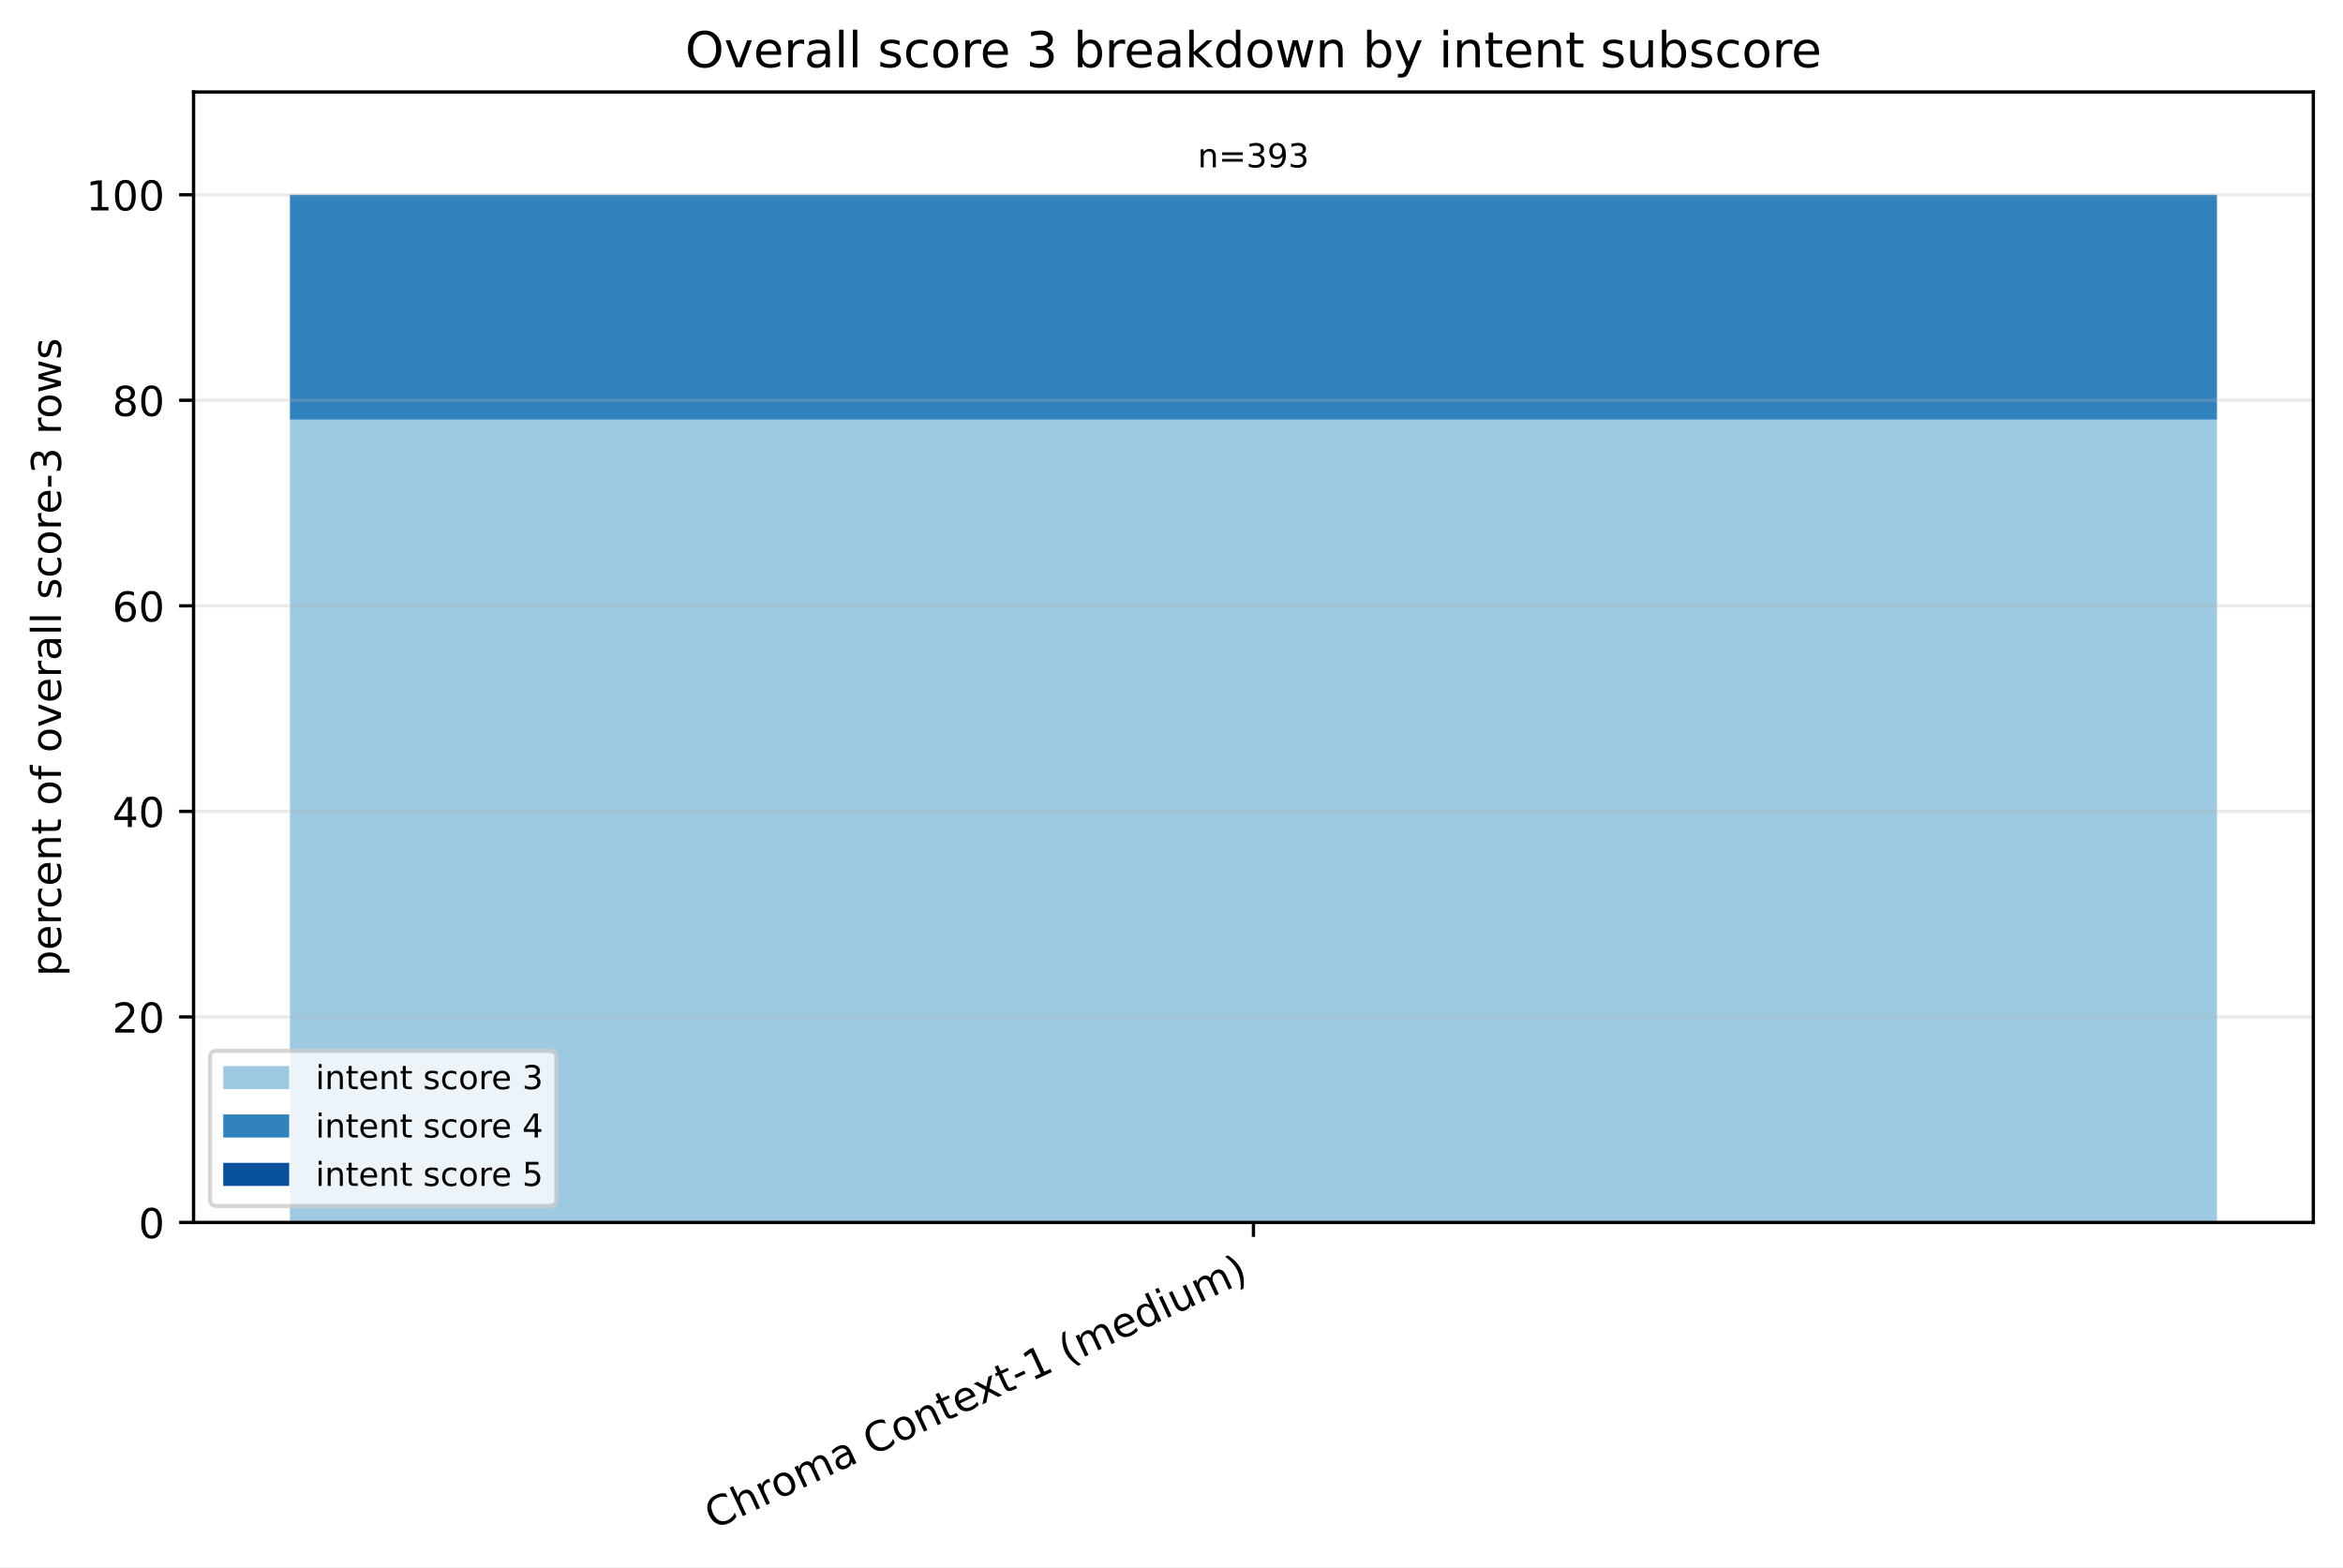
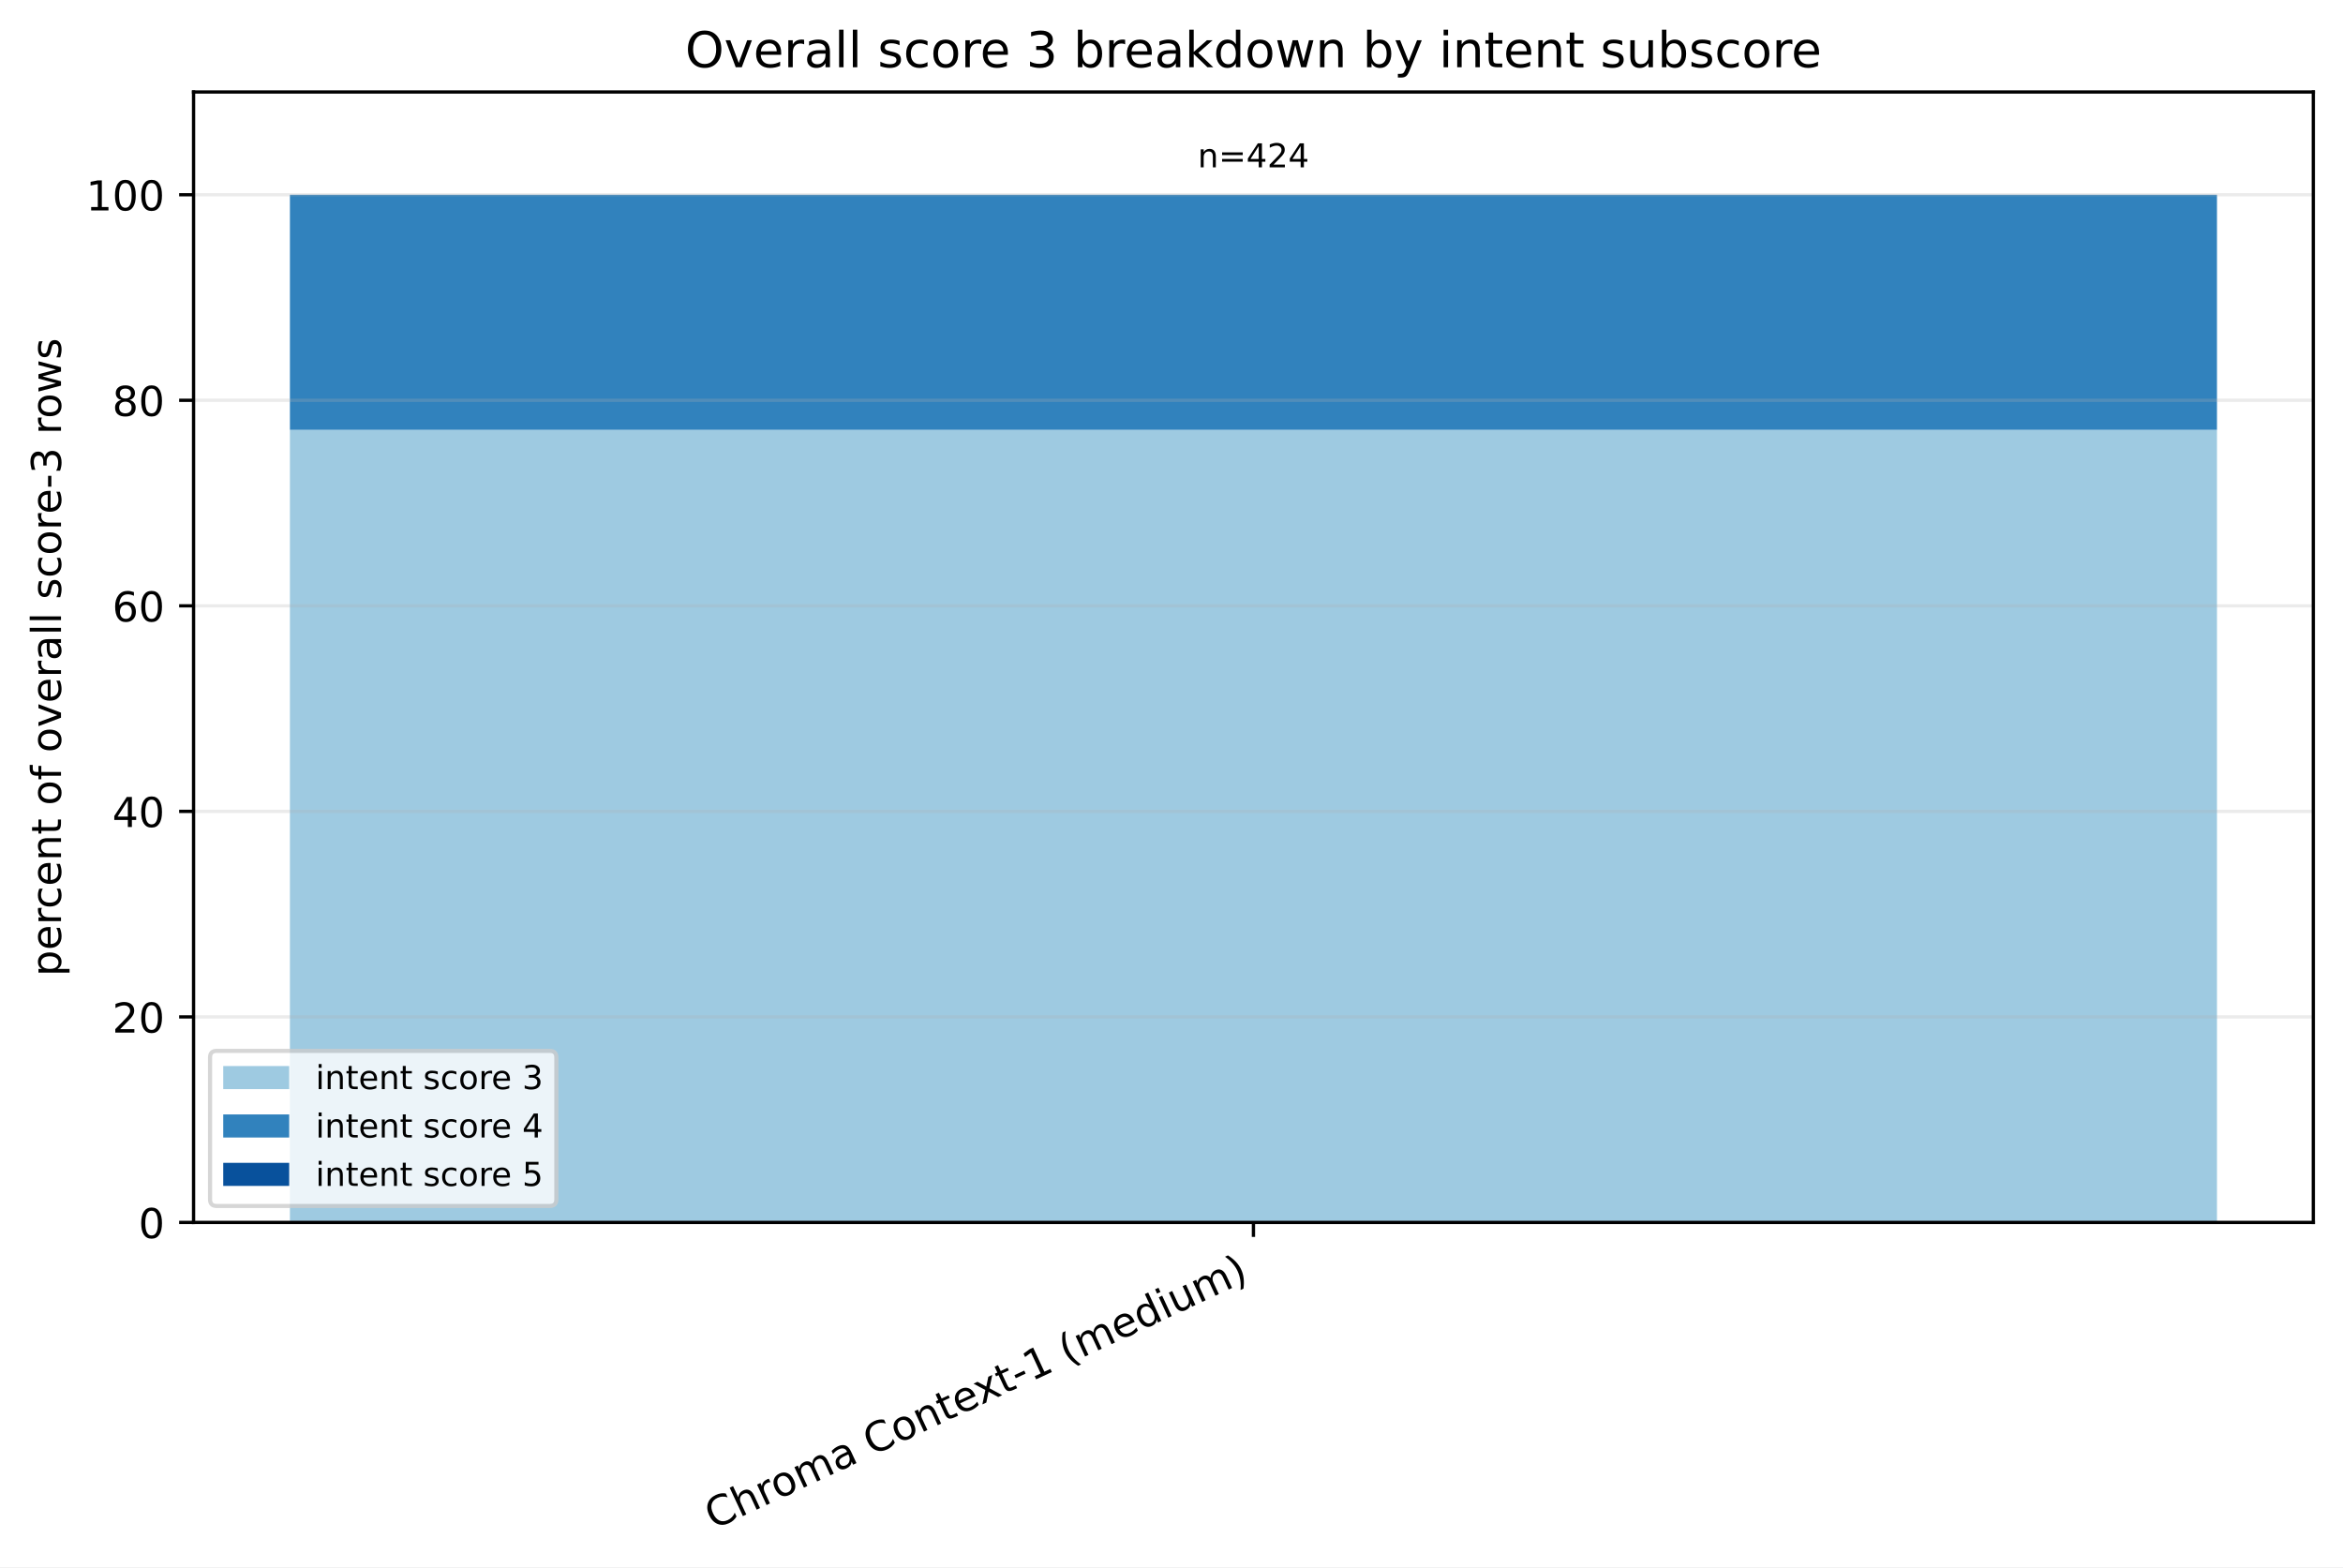
<svg xmlns="http://www.w3.org/2000/svg" xmlns:xlink="http://www.w3.org/1999/xlink" width="568.496pt" height="380.256pt" viewBox="0 0 568.496 380.256" version="1.1">
  <defs>
    <style type="text/css">*{stroke-linejoin: round; stroke-linecap: butt}</style>
  </defs>
  <g id="figure_1">
    <g id="patch_1">
      <path d="M 0 380.256 L 568.496 380.256 L 568.496 0 L 0 0 z " style="fill: #ffffff" />
    </g>
    <g id="axes_1">
      <g id="patch_2">
        <path d="M 46.966 296.598 L 561.296 296.598 L 561.296 22.318 L 46.966 22.318 z " style="fill: #ffffff" />
      </g>
      <g id="patch_3">
-         <path d="M 70.344 296.598 L 537.917 296.598 L 537.917 101.817 L 70.344 101.817 z " clip-path="url(#p3502faa539)" style="fill: #9ecae1" />
+         <path d="M 70.344 296.598 L 537.917 296.598 L 537.917 104.296 L 70.344 104.296 z " clip-path="url(#p52ffa4c4e5)" style="fill: #9ecae1" />
      </g>
      <g id="patch_4">
-         <path d="M 70.344 101.817 L 537.917 101.817 L 537.917 47.253 L 70.344 47.253 z " clip-path="url(#p3502faa539)" style="fill: #3182bd" />
+         <path d="M 70.344 104.296 L 537.917 104.296 L 537.917 47.253 L 70.344 47.253 z " clip-path="url(#p52ffa4c4e5)" style="fill: #3182bd" />
      </g>
      <g id="patch_5">
-         <path d="M 70.344 47.253 L 537.917 47.253 L 537.917 47.253 L 70.344 47.253 z " clip-path="url(#p3502faa539)" style="fill: #08519c" />
+         <path d="M 70.344 47.253 L 537.917 47.253 L 537.917 47.253 L 70.344 47.253 z " clip-path="url(#p52ffa4c4e5)" style="fill: #08519c" />
      </g>
      <g id="matplotlib.axis_1">
        <g id="xtick_1">
          <g id="line2d_1">
            <defs>
-               <path id="mc48573ad53" d="M 0 0 L 0 3.5 " style="stroke: #000000; stroke-width: 0.8" />
+               <path id="mcc75f9810b" d="M 0 0 L 0 3.5 " style="stroke: #000000; stroke-width: 0.8" />
            </defs>
            <g>
-               <use xlink:href="#mc48573ad53" x="304.131" y="296.598" style="stroke: #000000; stroke-width: 0.8" />
+               <use xlink:href="#mcc75f9810b" x="304.131" y="296.598" style="stroke: #000000; stroke-width: 0.8" />
            </g>
          </g>
          <g id="text_1">
            <g transform="translate(173.1073 371.1715) rotate(-25) scale(0.1 -0.1)">
              <defs>
                <path id="DejaVuSans-43" d="M 4122 4306 L 4122 3641 Q 3803 3938 3442 4084 Q 3081 4231 2675 4231 Q 1875 4231 1450 3742 Q 1025 3253 1025 2328 Q 1025 1406 1450 917 Q 1875 428 2675 428 Q 3081 428 3442 575 Q 3803 722 4122 1019 L 4122 359 Q 3791 134 3420 21 Q 3050 -91 2638 -91 Q 1578 -91 968 557 Q 359 1206 359 2328 Q 359 3453 968 4101 Q 1578 4750 2638 4750 Q 3056 4750 3426 4639 Q 3797 4528 4122 4306 z " transform="scale(0.015625)" />
                <path id="DejaVuSans-68" d="M 3513 2113 L 3513 0 L 2938 0 L 2938 2094 Q 2938 2591 2744 2837 Q 2550 3084 2163 3084 Q 1697 3084 1428 2787 Q 1159 2491 1159 1978 L 1159 0 L 581 0 L 581 4863 L 1159 4863 L 1159 2956 Q 1366 3272 1645 3428 Q 1925 3584 2291 3584 Q 2894 3584 3203 3211 Q 3513 2838 3513 2113 z " transform="scale(0.015625)" />
                <path id="DejaVuSans-72" d="M 2631 2963 Q 2534 3019 2420 3045 Q 2306 3072 2169 3072 Q 1681 3072 1420 2755 Q 1159 2438 1159 1844 L 1159 0 L 581 0 L 581 3500 L 1159 3500 L 1159 2956 Q 1341 3275 1631 3429 Q 1922 3584 2338 3584 Q 2397 3584 2469 3576 Q 2541 3569 2628 3553 L 2631 2963 z " transform="scale(0.015625)" />
                <path id="DejaVuSans-6f" d="M 1959 3097 Q 1497 3097 1228 2736 Q 959 2375 959 1747 Q 959 1119 1226 758 Q 1494 397 1959 397 Q 2419 397 2687 759 Q 2956 1122 2956 1747 Q 2956 2369 2687 2733 Q 2419 3097 1959 3097 z M 1959 3584 Q 2709 3584 3137 3096 Q 3566 2609 3566 1747 Q 3566 888 3137 398 Q 2709 -91 1959 -91 Q 1206 -91 779 398 Q 353 888 353 1747 Q 353 2609 779 3096 Q 1206 3584 1959 3584 z " transform="scale(0.015625)" />
                <path id="DejaVuSans-6d" d="M 3328 2828 Q 3544 3216 3844 3400 Q 4144 3584 4550 3584 Q 5097 3584 5394 3201 Q 5691 2819 5691 2113 L 5691 0 L 5113 0 L 5113 2094 Q 5113 2597 4934 2840 Q 4756 3084 4391 3084 Q 3944 3084 3684 2787 Q 3425 2491 3425 1978 L 3425 0 L 2847 0 L 2847 2094 Q 2847 2600 2669 2842 Q 2491 3084 2119 3084 Q 1678 3084 1418 2786 Q 1159 2488 1159 1978 L 1159 0 L 581 0 L 581 3500 L 1159 3500 L 1159 2956 Q 1356 3278 1631 3431 Q 1906 3584 2284 3584 Q 2666 3584 2933 3390 Q 3200 3197 3328 2828 z " transform="scale(0.015625)" />
                <path id="DejaVuSans-61" d="M 2194 1759 Q 1497 1759 1228 1600 Q 959 1441 959 1056 Q 959 750 1161 570 Q 1363 391 1709 391 Q 2188 391 2477 730 Q 2766 1069 2766 1631 L 2766 1759 L 2194 1759 z M 3341 1997 L 3341 0 L 2766 0 L 2766 531 Q 2569 213 2275 61 Q 1981 -91 1556 -91 Q 1019 -91 701 211 Q 384 513 384 1019 Q 384 1609 779 1909 Q 1175 2209 1959 2209 L 2766 2209 L 2766 2266 Q 2766 2663 2505 2880 Q 2244 3097 1772 3097 Q 1472 3097 1187 3025 Q 903 2953 641 2809 L 641 3341 Q 956 3463 1253 3523 Q 1550 3584 1831 3584 Q 2591 3584 2966 3190 Q 3341 2797 3341 1997 z " transform="scale(0.015625)" />
                <path id="DejaVuSans-20" transform="scale(0.015625)" />
                <path id="DejaVuSans-6e" d="M 3513 2113 L 3513 0 L 2938 0 L 2938 2094 Q 2938 2591 2744 2837 Q 2550 3084 2163 3084 Q 1697 3084 1428 2787 Q 1159 2491 1159 1978 L 1159 0 L 581 0 L 581 3500 L 1159 3500 L 1159 2956 Q 1366 3272 1645 3428 Q 1925 3584 2291 3584 Q 2894 3584 3203 3211 Q 3513 2838 3513 2113 z " transform="scale(0.015625)" />
                <path id="DejaVuSans-74" d="M 1172 4494 L 1172 3500 L 2356 3500 L 2356 3053 L 1172 3053 L 1172 1153 Q 1172 725 1289 603 Q 1406 481 1766 481 L 2356 481 L 2356 0 L 1766 0 Q 1100 0 847 248 Q 594 497 594 1153 L 594 3053 L 172 3053 L 172 3500 L 594 3500 L 594 4494 L 1172 4494 z " transform="scale(0.015625)" />
                <path id="DejaVuSans-65" d="M 3597 1894 L 3597 1613 L 953 1613 Q 991 1019 1311 708 Q 1631 397 2203 397 Q 2534 397 2845 478 Q 3156 559 3463 722 L 3463 178 Q 3153 47 2828 -22 Q 2503 -91 2169 -91 Q 1331 -91 842 396 Q 353 884 353 1716 Q 353 2575 817 3079 Q 1281 3584 2069 3584 Q 2775 3584 3186 3129 Q 3597 2675 3597 1894 z M 3022 2063 Q 3016 2534 2758 2815 Q 2500 3097 2075 3097 Q 1594 3097 1305 2825 Q 1016 2553 972 2059 L 3022 2063 z " transform="scale(0.015625)" />
                <path id="DejaVuSans-78" d="M 3513 3500 L 2247 1797 L 3578 0 L 2900 0 L 1881 1375 L 863 0 L 184 0 L 1544 1831 L 300 3500 L 978 3500 L 1906 2253 L 2834 3500 L 3513 3500 z " transform="scale(0.015625)" />
                <path id="DejaVuSans-2d" d="M 313 2009 L 1997 2009 L 1997 1497 L 313 1497 L 313 2009 z " transform="scale(0.015625)" />
                <path id="DejaVuSans-31" d="M 794 531 L 1825 531 L 1825 4091 L 703 3866 L 703 4441 L 1819 4666 L 2450 4666 L 2450 531 L 3481 531 L 3481 0 L 794 0 L 794 531 z " transform="scale(0.015625)" />
                <path id="DejaVuSans-28" d="M 1984 4856 Q 1566 4138 1362 3434 Q 1159 2731 1159 2009 Q 1159 1288 1364 580 Q 1569 -128 1984 -844 L 1484 -844 Q 1016 -109 783 600 Q 550 1309 550 2009 Q 550 2706 781 3412 Q 1013 4119 1484 4856 L 1984 4856 z " transform="scale(0.015625)" />
                <path id="DejaVuSans-64" d="M 2906 2969 L 2906 4863 L 3481 4863 L 3481 0 L 2906 0 L 2906 525 Q 2725 213 2448 61 Q 2172 -91 1784 -91 Q 1150 -91 751 415 Q 353 922 353 1747 Q 353 2572 751 3078 Q 1150 3584 1784 3584 Q 2172 3584 2448 3432 Q 2725 3281 2906 2969 z M 947 1747 Q 947 1113 1208 752 Q 1469 391 1925 391 Q 2381 391 2643 752 Q 2906 1113 2906 1747 Q 2906 2381 2643 2742 Q 2381 3103 1925 3103 Q 1469 3103 1208 2742 Q 947 2381 947 1747 z " transform="scale(0.015625)" />
                <path id="DejaVuSans-69" d="M 603 3500 L 1178 3500 L 1178 0 L 603 0 L 603 3500 z M 603 4863 L 1178 4863 L 1178 4134 L 603 4134 L 603 4863 z " transform="scale(0.015625)" />
                <path id="DejaVuSans-75" d="M 544 1381 L 544 3500 L 1119 3500 L 1119 1403 Q 1119 906 1312 657 Q 1506 409 1894 409 Q 2359 409 2629 706 Q 2900 1003 2900 1516 L 2900 3500 L 3475 3500 L 3475 0 L 2900 0 L 2900 538 Q 2691 219 2414 64 Q 2138 -91 1772 -91 Q 1169 -91 856 284 Q 544 659 544 1381 z M 1991 3584 L 1991 3584 z " transform="scale(0.015625)" />
                <path id="DejaVuSans-29" d="M 513 4856 L 1013 4856 Q 1481 4119 1714 3412 Q 1947 2706 1947 2009 Q 1947 1309 1714 600 Q 1481 -109 1013 -844 L 513 -844 Q 928 -128 1133 580 Q 1338 1288 1338 2009 Q 1338 2731 1133 3434 Q 928 4138 513 4856 z " transform="scale(0.015625)" />
              </defs>
              <use xlink:href="#DejaVuSans-43" />
              <use xlink:href="#DejaVuSans-68" transform="translate(69.82422 0)" />
              <use xlink:href="#DejaVuSans-72" transform="translate(133.2031 0)" />
              <use xlink:href="#DejaVuSans-6f" transform="translate(172.0664 0)" />
              <use xlink:href="#DejaVuSans-6d" transform="translate(233.248 0)" />
              <use xlink:href="#DejaVuSans-61" transform="translate(330.6602 0)" />
              <use xlink:href="#DejaVuSans-20" transform="translate(391.9395 0)" />
              <use xlink:href="#DejaVuSans-43" transform="translate(423.7266 0)" />
              <use xlink:href="#DejaVuSans-6f" transform="translate(493.5508 0)" />
              <use xlink:href="#DejaVuSans-6e" transform="translate(554.7324 0)" />
              <use xlink:href="#DejaVuSans-74" transform="translate(618.1113 0)" />
              <use xlink:href="#DejaVuSans-65" transform="translate(657.3203 0)" />
              <use xlink:href="#DejaVuSans-78" transform="translate(717.0938 0)" />
              <use xlink:href="#DejaVuSans-74" transform="translate(776.2734 0)" />
              <use xlink:href="#DejaVuSans-2d" transform="translate(815.4824 0)" />
              <use xlink:href="#DejaVuSans-31" transform="translate(851.5664 0)" />
              <use xlink:href="#DejaVuSans-20" transform="translate(915.1895 0)" />
              <use xlink:href="#DejaVuSans-28" transform="translate(946.9766 0)" />
              <use xlink:href="#DejaVuSans-6d" transform="translate(985.9902 0)" />
              <use xlink:href="#DejaVuSans-65" transform="translate(1083.402 0)" />
              <use xlink:href="#DejaVuSans-64" transform="translate(1144.926 0)" />
              <use xlink:href="#DejaVuSans-69" transform="translate(1208.402 0)" />
              <use xlink:href="#DejaVuSans-75" transform="translate(1236.186 0)" />
              <use xlink:href="#DejaVuSans-6d" transform="translate(1299.564 0)" />
              <use xlink:href="#DejaVuSans-29" transform="translate(1396.977 0)" />
            </g>
          </g>
        </g>
      </g>
      <g id="matplotlib.axis_2">
        <g id="ytick_1">
          <g id="line2d_2">
-             <path d="M 46.966 296.598 L 561.296 296.598 " clip-path="url(#p3502faa539)" style="fill: none; stroke: #b0b0b0; stroke-opacity: 0.25; stroke-width: 0.8; stroke-linecap: square" />
+             <path d="M 46.966 296.598 L 561.296 296.598 " clip-path="url(#p52ffa4c4e5)" style="fill: none; stroke: #b0b0b0; stroke-opacity: 0.25; stroke-width: 0.8; stroke-linecap: square" />
          </g>
          <g id="line2d_3">
            <defs>
-               <path id="m37434316cd" d="M 0 0 L -3.5 0 " style="stroke: #000000; stroke-width: 0.8" />
+               <path id="m419502887d" d="M 0 0 L -3.5 0 " style="stroke: #000000; stroke-width: 0.8" />
            </defs>
            <g>
-               <use xlink:href="#m37434316cd" x="46.966" y="296.598" style="stroke: #000000; stroke-width: 0.8" />
+               <use xlink:href="#m419502887d" x="46.966" y="296.598" style="stroke: #000000; stroke-width: 0.8" />
            </g>
          </g>
          <g id="text_2">
            <g transform="translate(33.60312 300.3969) scale(0.1 -0.1)">
              <defs>
                <path id="DejaVuSans-30" d="M 2034 4250 Q 1547 4250 1301 3770 Q 1056 3291 1056 2328 Q 1056 1369 1301 889 Q 1547 409 2034 409 Q 2525 409 2770 889 Q 3016 1369 3016 2328 Q 3016 3291 2770 3770 Q 2525 4250 2034 4250 z M 2034 4750 Q 2819 4750 3233 4129 Q 3647 3509 3647 2328 Q 3647 1150 3233 529 Q 2819 -91 2034 -91 Q 1250 -91 836 529 Q 422 1150 422 2328 Q 422 3509 836 4129 Q 1250 4750 2034 4750 z " transform="scale(0.015625)" />
              </defs>
              <use xlink:href="#DejaVuSans-30" />
            </g>
          </g>
        </g>
        <g id="ytick_2">
          <g id="line2d_4">
-             <path d="M 46.966 246.729 L 561.296 246.729 " clip-path="url(#p3502faa539)" style="fill: none; stroke: #b0b0b0; stroke-opacity: 0.25; stroke-width: 0.8; stroke-linecap: square" />
+             <path d="M 46.966 246.729 L 561.296 246.729 " clip-path="url(#p52ffa4c4e5)" style="fill: none; stroke: #b0b0b0; stroke-opacity: 0.25; stroke-width: 0.8; stroke-linecap: square" />
          </g>
          <g id="line2d_5">
            <g>
-               <use xlink:href="#m37434316cd" x="46.966" y="246.729" style="stroke: #000000; stroke-width: 0.8" />
+               <use xlink:href="#m419502887d" x="46.966" y="246.729" style="stroke: #000000; stroke-width: 0.8" />
            </g>
          </g>
          <g id="text_3">
            <g transform="translate(27.24063 250.5279) scale(0.1 -0.1)">
              <defs>
                <path id="DejaVuSans-32" d="M 1228 531 L 3431 531 L 3431 0 L 469 0 L 469 531 Q 828 903 1448 1529 Q 2069 2156 2228 2338 Q 2531 2678 2651 2914 Q 2772 3150 2772 3378 Q 2772 3750 2511 3984 Q 2250 4219 1831 4219 Q 1534 4219 1204 4116 Q 875 4013 500 3803 L 500 4441 Q 881 4594 1212 4672 Q 1544 4750 1819 4750 Q 2544 4750 2975 4387 Q 3406 4025 3406 3419 Q 3406 3131 3298 2873 Q 3191 2616 2906 2266 Q 2828 2175 2409 1742 Q 1991 1309 1228 531 z " transform="scale(0.015625)" />
              </defs>
              <use xlink:href="#DejaVuSans-32" />
              <use xlink:href="#DejaVuSans-30" transform="translate(63.62305 0)" />
            </g>
          </g>
        </g>
        <g id="ytick_3">
          <g id="line2d_6">
-             <path d="M 46.966 196.86 L 561.296 196.86 " clip-path="url(#p3502faa539)" style="fill: none; stroke: #b0b0b0; stroke-opacity: 0.25; stroke-width: 0.8; stroke-linecap: square" />
+             <path d="M 46.966 196.86 L 561.296 196.86 " clip-path="url(#p52ffa4c4e5)" style="fill: none; stroke: #b0b0b0; stroke-opacity: 0.25; stroke-width: 0.8; stroke-linecap: square" />
          </g>
          <g id="line2d_7">
            <g>
-               <use xlink:href="#m37434316cd" x="46.966" y="196.86" style="stroke: #000000; stroke-width: 0.8" />
+               <use xlink:href="#m419502887d" x="46.966" y="196.86" style="stroke: #000000; stroke-width: 0.8" />
            </g>
          </g>
          <g id="text_4">
            <g transform="translate(27.24063 200.6589) scale(0.1 -0.1)">
              <defs>
                <path id="DejaVuSans-34" d="M 2419 4116 L 825 1625 L 2419 1625 L 2419 4116 z M 2253 4666 L 3047 4666 L 3047 1625 L 3713 1625 L 3713 1100 L 3047 1100 L 3047 0 L 2419 0 L 2419 1100 L 313 1100 L 313 1709 L 2253 4666 z " transform="scale(0.015625)" />
              </defs>
              <use xlink:href="#DejaVuSans-34" />
              <use xlink:href="#DejaVuSans-30" transform="translate(63.62305 0)" />
            </g>
          </g>
        </g>
        <g id="ytick_4">
          <g id="line2d_8">
-             <path d="M 46.966 146.991 L 561.296 146.991 " clip-path="url(#p3502faa539)" style="fill: none; stroke: #b0b0b0; stroke-opacity: 0.25; stroke-width: 0.8; stroke-linecap: square" />
+             <path d="M 46.966 146.991 L 561.296 146.991 " clip-path="url(#p52ffa4c4e5)" style="fill: none; stroke: #b0b0b0; stroke-opacity: 0.25; stroke-width: 0.8; stroke-linecap: square" />
          </g>
          <g id="line2d_9">
            <g>
-               <use xlink:href="#m37434316cd" x="46.966" y="146.991" style="stroke: #000000; stroke-width: 0.8" />
+               <use xlink:href="#m419502887d" x="46.966" y="146.991" style="stroke: #000000; stroke-width: 0.8" />
            </g>
          </g>
          <g id="text_5">
            <g transform="translate(27.24063 150.7899) scale(0.1 -0.1)">
              <defs>
                <path id="DejaVuSans-36" d="M 2113 2584 Q 1688 2584 1439 2293 Q 1191 2003 1191 1497 Q 1191 994 1439 701 Q 1688 409 2113 409 Q 2538 409 2786 701 Q 3034 994 3034 1497 Q 3034 2003 2786 2293 Q 2538 2584 2113 2584 z M 3366 4563 L 3366 3988 Q 3128 4100 2886 4159 Q 2644 4219 2406 4219 Q 1781 4219 1451 3797 Q 1122 3375 1075 2522 Q 1259 2794 1537 2939 Q 1816 3084 2150 3084 Q 2853 3084 3261 2657 Q 3669 2231 3669 1497 Q 3669 778 3244 343 Q 2819 -91 2113 -91 Q 1303 -91 875 529 Q 447 1150 447 2328 Q 447 3434 972 4092 Q 1497 4750 2381 4750 Q 2619 4750 2861 4703 Q 3103 4656 3366 4563 z " transform="scale(0.015625)" />
              </defs>
              <use xlink:href="#DejaVuSans-36" />
              <use xlink:href="#DejaVuSans-30" transform="translate(63.62305 0)" />
            </g>
          </g>
        </g>
        <g id="ytick_5">
          <g id="line2d_10">
-             <path d="M 46.966 97.122 L 561.296 97.122 " clip-path="url(#p3502faa539)" style="fill: none; stroke: #b0b0b0; stroke-opacity: 0.25; stroke-width: 0.8; stroke-linecap: square" />
+             <path d="M 46.966 97.122 L 561.296 97.122 " clip-path="url(#p52ffa4c4e5)" style="fill: none; stroke: #b0b0b0; stroke-opacity: 0.25; stroke-width: 0.8; stroke-linecap: square" />
          </g>
          <g id="line2d_11">
            <g>
-               <use xlink:href="#m37434316cd" x="46.966" y="97.122" style="stroke: #000000; stroke-width: 0.8" />
+               <use xlink:href="#m419502887d" x="46.966" y="97.122" style="stroke: #000000; stroke-width: 0.8" />
            </g>
          </g>
          <g id="text_6">
            <g transform="translate(27.24063 100.9209) scale(0.1 -0.1)">
              <defs>
                <path id="DejaVuSans-38" d="M 2034 2216 Q 1584 2216 1326 1975 Q 1069 1734 1069 1313 Q 1069 891 1326 650 Q 1584 409 2034 409 Q 2484 409 2743 651 Q 3003 894 3003 1313 Q 3003 1734 2745 1975 Q 2488 2216 2034 2216 z M 1403 2484 Q 997 2584 770 2862 Q 544 3141 544 3541 Q 544 4100 942 4425 Q 1341 4750 2034 4750 Q 2731 4750 3128 4425 Q 3525 4100 3525 3541 Q 3525 3141 3298 2862 Q 3072 2584 2669 2484 Q 3125 2378 3379 2068 Q 3634 1759 3634 1313 Q 3634 634 3220 271 Q 2806 -91 2034 -91 Q 1263 -91 848 271 Q 434 634 434 1313 Q 434 1759 690 2068 Q 947 2378 1403 2484 z M 1172 3481 Q 1172 3119 1398 2916 Q 1625 2713 2034 2713 Q 2441 2713 2670 2916 Q 2900 3119 2900 3481 Q 2900 3844 2670 4047 Q 2441 4250 2034 4250 Q 1625 4250 1398 4047 Q 1172 3844 1172 3481 z " transform="scale(0.015625)" />
              </defs>
              <use xlink:href="#DejaVuSans-38" />
              <use xlink:href="#DejaVuSans-30" transform="translate(63.62305 0)" />
            </g>
          </g>
        </g>
        <g id="ytick_6">
          <g id="line2d_12">
-             <path d="M 46.966 47.253 L 561.296 47.253 " clip-path="url(#p3502faa539)" style="fill: none; stroke: #b0b0b0; stroke-opacity: 0.25; stroke-width: 0.8; stroke-linecap: square" />
+             <path d="M 46.966 47.253 L 561.296 47.253 " clip-path="url(#p52ffa4c4e5)" style="fill: none; stroke: #b0b0b0; stroke-opacity: 0.25; stroke-width: 0.8; stroke-linecap: square" />
          </g>
          <g id="line2d_13">
            <g>
-               <use xlink:href="#m37434316cd" x="46.966" y="47.253" style="stroke: #000000; stroke-width: 0.8" />
+               <use xlink:href="#m419502887d" x="46.966" y="47.253" style="stroke: #000000; stroke-width: 0.8" />
            </g>
          </g>
          <g id="text_7">
            <g transform="translate(20.87813 51.05185) scale(0.1 -0.1)">
              <use xlink:href="#DejaVuSans-31" />
              <use xlink:href="#DejaVuSans-30" transform="translate(63.62305 0)" />
              <use xlink:href="#DejaVuSans-30" transform="translate(127.2461 0)" />
            </g>
          </g>
        </g>
        <g id="text_8">
          <g transform="translate(14.79844 236.8891) rotate(-90) scale(0.1 -0.1)">
            <defs>
              <path id="DejaVuSans-70" d="M 1159 525 L 1159 -1331 L 581 -1331 L 581 3500 L 1159 3500 L 1159 2969 Q 1341 3281 1617 3432 Q 1894 3584 2278 3584 Q 2916 3584 3314 3078 Q 3713 2572 3713 1747 Q 3713 922 3314 415 Q 2916 -91 2278 -91 Q 1894 -91 1617 61 Q 1341 213 1159 525 z M 3116 1747 Q 3116 2381 2855 2742 Q 2594 3103 2138 3103 Q 1681 3103 1420 2742 Q 1159 2381 1159 1747 Q 1159 1113 1420 752 Q 1681 391 2138 391 Q 2594 391 2855 752 Q 3116 1113 3116 1747 z " transform="scale(0.015625)" />
              <path id="DejaVuSans-63" d="M 3122 3366 L 3122 2828 Q 2878 2963 2633 3030 Q 2388 3097 2138 3097 Q 1578 3097 1268 2742 Q 959 2388 959 1747 Q 959 1106 1268 751 Q 1578 397 2138 397 Q 2388 397 2633 464 Q 2878 531 3122 666 L 3122 134 Q 2881 22 2623 -34 Q 2366 -91 2075 -91 Q 1284 -91 818 406 Q 353 903 353 1747 Q 353 2603 823 3093 Q 1294 3584 2113 3584 Q 2378 3584 2631 3529 Q 2884 3475 3122 3366 z " transform="scale(0.015625)" />
              <path id="DejaVuSans-66" d="M 2375 4863 L 2375 4384 L 1825 4384 Q 1516 4384 1395 4259 Q 1275 4134 1275 3809 L 1275 3500 L 2222 3500 L 2222 3053 L 1275 3053 L 1275 0 L 697 0 L 697 3053 L 147 3053 L 147 3500 L 697 3500 L 697 3744 Q 697 4328 969 4595 Q 1241 4863 1831 4863 L 2375 4863 z " transform="scale(0.015625)" />
              <path id="DejaVuSans-76" d="M 191 3500 L 800 3500 L 1894 563 L 2988 3500 L 3597 3500 L 2284 0 L 1503 0 L 191 3500 z " transform="scale(0.015625)" />
              <path id="DejaVuSans-6c" d="M 603 4863 L 1178 4863 L 1178 0 L 603 0 L 603 4863 z " transform="scale(0.015625)" />
              <path id="DejaVuSans-73" d="M 2834 3397 L 2834 2853 Q 2591 2978 2328 3040 Q 2066 3103 1784 3103 Q 1356 3103 1142 2972 Q 928 2841 928 2578 Q 928 2378 1081 2264 Q 1234 2150 1697 2047 L 1894 2003 Q 2506 1872 2764 1633 Q 3022 1394 3022 966 Q 3022 478 2636 193 Q 2250 -91 1575 -91 Q 1294 -91 989 -36 Q 684 19 347 128 L 347 722 Q 666 556 975 473 Q 1284 391 1588 391 Q 1994 391 2212 530 Q 2431 669 2431 922 Q 2431 1156 2273 1281 Q 2116 1406 1581 1522 L 1381 1569 Q 847 1681 609 1914 Q 372 2147 372 2553 Q 372 3047 722 3315 Q 1072 3584 1716 3584 Q 2034 3584 2315 3537 Q 2597 3491 2834 3397 z " transform="scale(0.015625)" />
              <path id="DejaVuSans-33" d="M 2597 2516 Q 3050 2419 3304 2112 Q 3559 1806 3559 1356 Q 3559 666 3084 287 Q 2609 -91 1734 -91 Q 1441 -91 1130 -33 Q 819 25 488 141 L 488 750 Q 750 597 1062 519 Q 1375 441 1716 441 Q 2309 441 2620 675 Q 2931 909 2931 1356 Q 2931 1769 2642 2001 Q 2353 2234 1838 2234 L 1294 2234 L 1294 2753 L 1863 2753 Q 2328 2753 2575 2939 Q 2822 3125 2822 3475 Q 2822 3834 2567 4026 Q 2313 4219 1838 4219 Q 1578 4219 1281 4162 Q 984 4106 628 3988 L 628 4550 Q 988 4650 1302 4700 Q 1616 4750 1894 4750 Q 2613 4750 3031 4423 Q 3450 4097 3450 3541 Q 3450 3153 3228 2886 Q 3006 2619 2597 2516 z " transform="scale(0.015625)" />
              <path id="DejaVuSans-77" d="M 269 3500 L 844 3500 L 1563 769 L 2278 3500 L 2956 3500 L 3675 769 L 4391 3500 L 4966 3500 L 4050 0 L 3372 0 L 2619 2869 L 1863 0 L 1184 0 L 269 3500 z " transform="scale(0.015625)" />
            </defs>
            <use xlink:href="#DejaVuSans-70" />
            <use xlink:href="#DejaVuSans-65" transform="translate(63.47656 0)" />
            <use xlink:href="#DejaVuSans-72" transform="translate(125 0)" />
            <use xlink:href="#DejaVuSans-63" transform="translate(163.8633 0)" />
            <use xlink:href="#DejaVuSans-65" transform="translate(218.8438 0)" />
            <use xlink:href="#DejaVuSans-6e" transform="translate(280.3672 0)" />
            <use xlink:href="#DejaVuSans-74" transform="translate(343.7461 0)" />
            <use xlink:href="#DejaVuSans-20" transform="translate(382.9551 0)" />
            <use xlink:href="#DejaVuSans-6f" transform="translate(414.7422 0)" />
            <use xlink:href="#DejaVuSans-66" transform="translate(475.9238 0)" />
            <use xlink:href="#DejaVuSans-20" transform="translate(511.1289 0)" />
            <use xlink:href="#DejaVuSans-6f" transform="translate(542.916 0)" />
            <use xlink:href="#DejaVuSans-76" transform="translate(604.0977 0)" />
            <use xlink:href="#DejaVuSans-65" transform="translate(663.2773 0)" />
            <use xlink:href="#DejaVuSans-72" transform="translate(724.8008 0)" />
            <use xlink:href="#DejaVuSans-61" transform="translate(765.9141 0)" />
            <use xlink:href="#DejaVuSans-6c" transform="translate(827.1934 0)" />
            <use xlink:href="#DejaVuSans-6c" transform="translate(854.9766 0)" />
            <use xlink:href="#DejaVuSans-20" transform="translate(882.7598 0)" />
            <use xlink:href="#DejaVuSans-73" transform="translate(914.5469 0)" />
            <use xlink:href="#DejaVuSans-63" transform="translate(966.6465 0)" />
            <use xlink:href="#DejaVuSans-6f" transform="translate(1021.627 0)" />
            <use xlink:href="#DejaVuSans-72" transform="translate(1082.809 0)" />
            <use xlink:href="#DejaVuSans-65" transform="translate(1121.672 0)" />
            <use xlink:href="#DejaVuSans-2d" transform="translate(1183.195 0)" />
            <use xlink:href="#DejaVuSans-33" transform="translate(1219.279 0)" />
            <use xlink:href="#DejaVuSans-20" transform="translate(1282.902 0)" />
            <use xlink:href="#DejaVuSans-72" transform="translate(1314.689 0)" />
            <use xlink:href="#DejaVuSans-6f" transform="translate(1353.553 0)" />
            <use xlink:href="#DejaVuSans-77" transform="translate(1414.734 0)" />
            <use xlink:href="#DejaVuSans-73" transform="translate(1496.521 0)" />
          </g>
        </g>
      </g>
      <g id="patch_6">
        <path d="M 46.966 296.598 L 46.966 22.318 " style="fill: none; stroke: #000000; stroke-width: 0.8; stroke-linejoin: miter; stroke-linecap: square" />
      </g>
      <g id="patch_7">
        <path d="M 561.296 296.598 L 561.296 22.318 " style="fill: none; stroke: #000000; stroke-width: 0.8; stroke-linejoin: miter; stroke-linecap: square" />
      </g>
      <g id="patch_8">
        <path d="M 46.966 296.598 L 561.296 296.598 " style="fill: none; stroke: #000000; stroke-width: 0.8; stroke-linejoin: miter; stroke-linecap: square" />
      </g>
      <g id="patch_9">
        <path d="M 46.966 22.318 L 561.296 22.318 " style="fill: none; stroke: #000000; stroke-width: 0.8; stroke-linejoin: miter; stroke-linecap: square" />
      </g>
      <g id="text_9">
        <g transform="translate(290.6087 40.60198) scale(0.08 -0.08)">
          <defs>
            <path id="DejaVuSans-3d" d="M 678 2906 L 4684 2906 L 4684 2381 L 678 2381 L 678 2906 z M 678 1631 L 4684 1631 L 4684 1100 L 678 1100 L 678 1631 z " transform="scale(0.015625)" />
-             <path id="DejaVuSans-39" d="M 703 97 L 703 672 Q 941 559 1184 500 Q 1428 441 1663 441 Q 2288 441 2617 861 Q 2947 1281 2994 2138 Q 2813 1869 2534 1725 Q 2256 1581 1919 1581 Q 1219 1581 811 2004 Q 403 2428 403 3163 Q 403 3881 828 4315 Q 1253 4750 1959 4750 Q 2769 4750 3195 4129 Q 3622 3509 3622 2328 Q 3622 1225 3098 567 Q 2575 -91 1691 -91 Q 1453 -91 1209 -44 Q 966 3 703 97 z M 1959 2075 Q 2384 2075 2632 2365 Q 2881 2656 2881 3163 Q 2881 3666 2632 3958 Q 2384 4250 1959 4250 Q 1534 4250 1286 3958 Q 1038 3666 1038 3163 Q 1038 2656 1286 2365 Q 1534 2075 1959 2075 z " transform="scale(0.015625)" />
          </defs>
          <use xlink:href="#DejaVuSans-6e" />
          <use xlink:href="#DejaVuSans-3d" transform="translate(63.37891 0)" />
-           <use xlink:href="#DejaVuSans-33" transform="translate(147.168 0)" />
-           <use xlink:href="#DejaVuSans-39" transform="translate(210.791 0)" />
-           <use xlink:href="#DejaVuSans-33" transform="translate(274.4141 0)" />
+           <use xlink:href="#DejaVuSans-34" transform="translate(147.168 0)" />
+           <use xlink:href="#DejaVuSans-32" transform="translate(210.791 0)" />
+           <use xlink:href="#DejaVuSans-34" transform="translate(274.4141 0)" />
        </g>
      </g>
      <g id="text_10">
        <g transform="translate(166.2506 16.31812) scale(0.12 -0.12)">
          <defs>
            <path id="DejaVuSans-4f" d="M 2522 4238 Q 1834 4238 1429 3725 Q 1025 3213 1025 2328 Q 1025 1447 1429 934 Q 1834 422 2522 422 Q 3209 422 3611 934 Q 4013 1447 4013 2328 Q 4013 3213 3611 3725 Q 3209 4238 2522 4238 z M 2522 4750 Q 3503 4750 4090 4092 Q 4678 3434 4678 2328 Q 4678 1225 4090 567 Q 3503 -91 2522 -91 Q 1538 -91 948 565 Q 359 1222 359 2328 Q 359 3434 948 4092 Q 1538 4750 2522 4750 z " transform="scale(0.015625)" />
            <path id="DejaVuSans-62" d="M 3116 1747 Q 3116 2381 2855 2742 Q 2594 3103 2138 3103 Q 1681 3103 1420 2742 Q 1159 2381 1159 1747 Q 1159 1113 1420 752 Q 1681 391 2138 391 Q 2594 391 2855 752 Q 3116 1113 3116 1747 z M 1159 2969 Q 1341 3281 1617 3432 Q 1894 3584 2278 3584 Q 2916 3584 3314 3078 Q 3713 2572 3713 1747 Q 3713 922 3314 415 Q 2916 -91 2278 -91 Q 1894 -91 1617 61 Q 1341 213 1159 525 L 1159 0 L 581 0 L 581 4863 L 1159 4863 L 1159 2969 z " transform="scale(0.015625)" />
            <path id="DejaVuSans-6b" d="M 581 4863 L 1159 4863 L 1159 1991 L 2875 3500 L 3609 3500 L 1753 1863 L 3688 0 L 2938 0 L 1159 1709 L 1159 0 L 581 0 L 581 4863 z " transform="scale(0.015625)" />
            <path id="DejaVuSans-79" d="M 2059 -325 Q 1816 -950 1584 -1140 Q 1353 -1331 966 -1331 L 506 -1331 L 506 -850 L 844 -850 Q 1081 -850 1212 -737 Q 1344 -625 1503 -206 L 1606 56 L 191 3500 L 800 3500 L 1894 763 L 2988 3500 L 3597 3500 L 2059 -325 z " transform="scale(0.015625)" />
          </defs>
          <use xlink:href="#DejaVuSans-4f" />
          <use xlink:href="#DejaVuSans-76" transform="translate(78.71094 0)" />
          <use xlink:href="#DejaVuSans-65" transform="translate(137.8906 0)" />
          <use xlink:href="#DejaVuSans-72" transform="translate(199.4141 0)" />
          <use xlink:href="#DejaVuSans-61" transform="translate(240.5273 0)" />
          <use xlink:href="#DejaVuSans-6c" transform="translate(301.8066 0)" />
          <use xlink:href="#DejaVuSans-6c" transform="translate(329.5898 0)" />
          <use xlink:href="#DejaVuSans-20" transform="translate(357.373 0)" />
          <use xlink:href="#DejaVuSans-73" transform="translate(389.1602 0)" />
          <use xlink:href="#DejaVuSans-63" transform="translate(441.2598 0)" />
          <use xlink:href="#DejaVuSans-6f" transform="translate(496.2402 0)" />
          <use xlink:href="#DejaVuSans-72" transform="translate(557.4219 0)" />
          <use xlink:href="#DejaVuSans-65" transform="translate(596.2852 0)" />
          <use xlink:href="#DejaVuSans-20" transform="translate(657.8086 0)" />
          <use xlink:href="#DejaVuSans-33" transform="translate(689.5957 0)" />
          <use xlink:href="#DejaVuSans-20" transform="translate(753.2188 0)" />
          <use xlink:href="#DejaVuSans-62" transform="translate(785.0059 0)" />
          <use xlink:href="#DejaVuSans-72" transform="translate(848.4824 0)" />
          <use xlink:href="#DejaVuSans-65" transform="translate(887.3457 0)" />
          <use xlink:href="#DejaVuSans-61" transform="translate(948.8691 0)" />
          <use xlink:href="#DejaVuSans-6b" transform="translate(1010.148 0)" />
          <use xlink:href="#DejaVuSans-64" transform="translate(1068.059 0)" />
          <use xlink:href="#DejaVuSans-6f" transform="translate(1131.535 0)" />
          <use xlink:href="#DejaVuSans-77" transform="translate(1192.717 0)" />
          <use xlink:href="#DejaVuSans-6e" transform="translate(1274.504 0)" />
          <use xlink:href="#DejaVuSans-20" transform="translate(1337.883 0)" />
          <use xlink:href="#DejaVuSans-62" transform="translate(1369.67 0)" />
          <use xlink:href="#DejaVuSans-79" transform="translate(1433.146 0)" />
          <use xlink:href="#DejaVuSans-20" transform="translate(1492.326 0)" />
          <use xlink:href="#DejaVuSans-69" transform="translate(1524.113 0)" />
          <use xlink:href="#DejaVuSans-6e" transform="translate(1551.896 0)" />
          <use xlink:href="#DejaVuSans-74" transform="translate(1615.275 0)" />
          <use xlink:href="#DejaVuSans-65" transform="translate(1654.484 0)" />
          <use xlink:href="#DejaVuSans-6e" transform="translate(1716.008 0)" />
          <use xlink:href="#DejaVuSans-74" transform="translate(1779.387 0)" />
          <use xlink:href="#DejaVuSans-20" transform="translate(1818.596 0)" />
          <use xlink:href="#DejaVuSans-73" transform="translate(1850.383 0)" />
          <use xlink:href="#DejaVuSans-75" transform="translate(1902.482 0)" />
          <use xlink:href="#DejaVuSans-62" transform="translate(1965.861 0)" />
          <use xlink:href="#DejaVuSans-73" transform="translate(2029.338 0)" />
          <use xlink:href="#DejaVuSans-63" transform="translate(2081.438 0)" />
          <use xlink:href="#DejaVuSans-6f" transform="translate(2136.418 0)" />
          <use xlink:href="#DejaVuSans-72" transform="translate(2197.6 0)" />
          <use xlink:href="#DejaVuSans-65" transform="translate(2236.463 0)" />
        </g>
      </g>
      <g id="legend_1">
        <g id="patch_10">
          <path d="M 52.566 292.598 L 133.391 292.598 Q 134.991 292.598 134.991 290.998 L 134.991 256.57 Q 134.991 254.97 133.391 254.97 L 52.566 254.97 Q 50.966 254.97 50.966 256.57 L 50.966 290.998 Q 50.966 292.598 52.566 292.598 z " style="fill: #ffffff; opacity: 0.8; stroke: #cccccc; stroke-linejoin: miter" />
        </g>
        <g id="patch_11">
          <path d="M 54.166 264.249 L 70.166 264.249 L 70.166 258.649 L 54.166 258.649 z " style="fill: #9ecae1" />
        </g>
        <g id="text_11">
          <g transform="translate(76.56562 264.2489) scale(0.08 -0.08)">
            <use xlink:href="#DejaVuSans-69" />
            <use xlink:href="#DejaVuSans-6e" transform="translate(27.7832 0)" />
            <use xlink:href="#DejaVuSans-74" transform="translate(91.16211 0)" />
            <use xlink:href="#DejaVuSans-65" transform="translate(130.3711 0)" />
            <use xlink:href="#DejaVuSans-6e" transform="translate(191.8945 0)" />
            <use xlink:href="#DejaVuSans-74" transform="translate(255.2734 0)" />
            <use xlink:href="#DejaVuSans-20" transform="translate(294.4824 0)" />
            <use xlink:href="#DejaVuSans-73" transform="translate(326.2695 0)" />
            <use xlink:href="#DejaVuSans-63" transform="translate(378.3691 0)" />
            <use xlink:href="#DejaVuSans-6f" transform="translate(433.3496 0)" />
            <use xlink:href="#DejaVuSans-72" transform="translate(494.5312 0)" />
            <use xlink:href="#DejaVuSans-65" transform="translate(533.3945 0)" />
            <use xlink:href="#DejaVuSans-20" transform="translate(594.918 0)" />
            <use xlink:href="#DejaVuSans-33" transform="translate(626.7051 0)" />
          </g>
        </g>
        <g id="patch_12">
          <path d="M 54.166 275.991 L 70.166 275.991 L 70.166 270.391 L 54.166 270.391 z " style="fill: #3182bd" />
        </g>
        <g id="text_12">
          <g transform="translate(76.56562 275.9914) scale(0.08 -0.08)">
            <use xlink:href="#DejaVuSans-69" />
            <use xlink:href="#DejaVuSans-6e" transform="translate(27.7832 0)" />
            <use xlink:href="#DejaVuSans-74" transform="translate(91.16211 0)" />
            <use xlink:href="#DejaVuSans-65" transform="translate(130.3711 0)" />
            <use xlink:href="#DejaVuSans-6e" transform="translate(191.8945 0)" />
            <use xlink:href="#DejaVuSans-74" transform="translate(255.2734 0)" />
            <use xlink:href="#DejaVuSans-20" transform="translate(294.4824 0)" />
            <use xlink:href="#DejaVuSans-73" transform="translate(326.2695 0)" />
            <use xlink:href="#DejaVuSans-63" transform="translate(378.3691 0)" />
            <use xlink:href="#DejaVuSans-6f" transform="translate(433.3496 0)" />
            <use xlink:href="#DejaVuSans-72" transform="translate(494.5312 0)" />
            <use xlink:href="#DejaVuSans-65" transform="translate(533.3945 0)" />
            <use xlink:href="#DejaVuSans-20" transform="translate(594.918 0)" />
            <use xlink:href="#DejaVuSans-34" transform="translate(626.7051 0)" />
          </g>
        </g>
        <g id="patch_13">
          <path d="M 54.166 287.734 L 70.166 287.734 L 70.166 282.134 L 54.166 282.134 z " style="fill: #08519c" />
        </g>
        <g id="text_13">
          <g transform="translate(76.56562 287.7339) scale(0.08 -0.08)">
            <defs>
              <path id="DejaVuSans-35" d="M 691 4666 L 3169 4666 L 3169 4134 L 1269 4134 L 1269 2991 Q 1406 3038 1543 3061 Q 1681 3084 1819 3084 Q 2600 3084 3056 2656 Q 3513 2228 3513 1497 Q 3513 744 3044 326 Q 2575 -91 1722 -91 Q 1428 -91 1123 -41 Q 819 9 494 109 L 494 744 Q 775 591 1075 516 Q 1375 441 1709 441 Q 2250 441 2565 725 Q 2881 1009 2881 1497 Q 2881 1984 2565 2268 Q 2250 2553 1709 2553 Q 1456 2553 1204 2497 Q 953 2441 691 2322 L 691 4666 z " transform="scale(0.015625)" />
            </defs>
            <use xlink:href="#DejaVuSans-69" />
            <use xlink:href="#DejaVuSans-6e" transform="translate(27.7832 0)" />
            <use xlink:href="#DejaVuSans-74" transform="translate(91.16211 0)" />
            <use xlink:href="#DejaVuSans-65" transform="translate(130.3711 0)" />
            <use xlink:href="#DejaVuSans-6e" transform="translate(191.8945 0)" />
            <use xlink:href="#DejaVuSans-74" transform="translate(255.2734 0)" />
            <use xlink:href="#DejaVuSans-20" transform="translate(294.4824 0)" />
            <use xlink:href="#DejaVuSans-73" transform="translate(326.2695 0)" />
            <use xlink:href="#DejaVuSans-63" transform="translate(378.3691 0)" />
            <use xlink:href="#DejaVuSans-6f" transform="translate(433.3496 0)" />
            <use xlink:href="#DejaVuSans-72" transform="translate(494.5312 0)" />
            <use xlink:href="#DejaVuSans-65" transform="translate(533.3945 0)" />
            <use xlink:href="#DejaVuSans-20" transform="translate(594.918 0)" />
            <use xlink:href="#DejaVuSans-35" transform="translate(626.7051 0)" />
          </g>
        </g>
      </g>
    </g>
  </g>
  <defs>
-     <clipPath id="p3502faa539">
+     <clipPath id="p52ffa4c4e5">
      <rect x="46.966" y="22.318" width="514.33" height="274.28" />
    </clipPath>
  </defs>
</svg>
